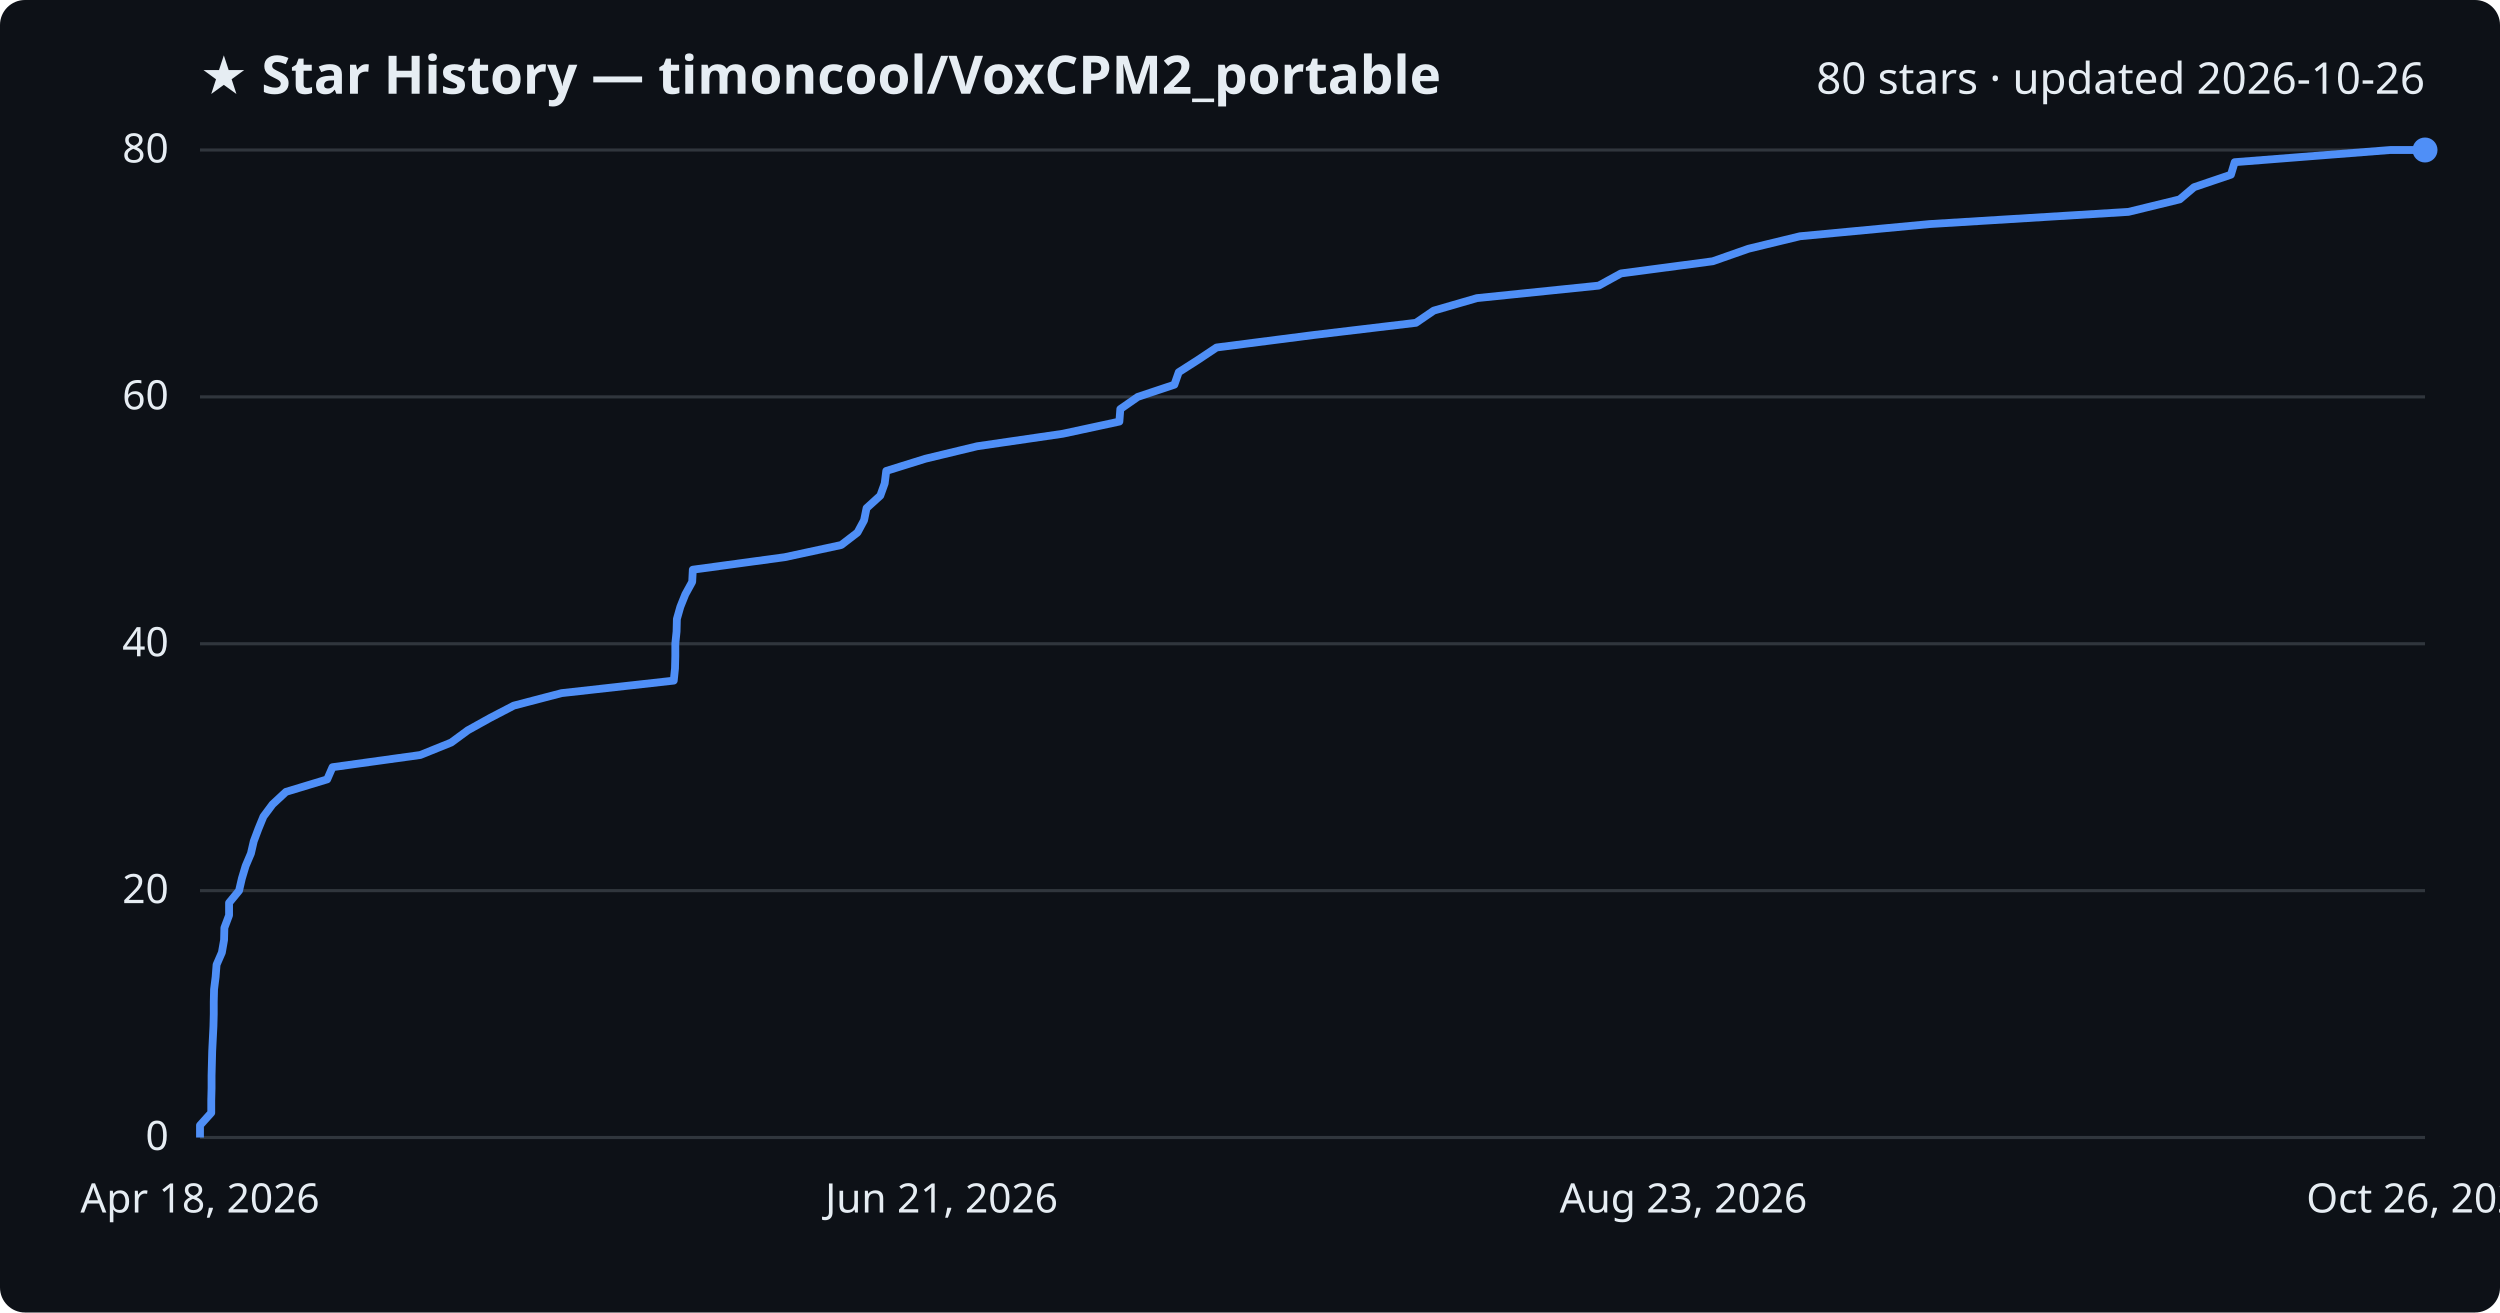
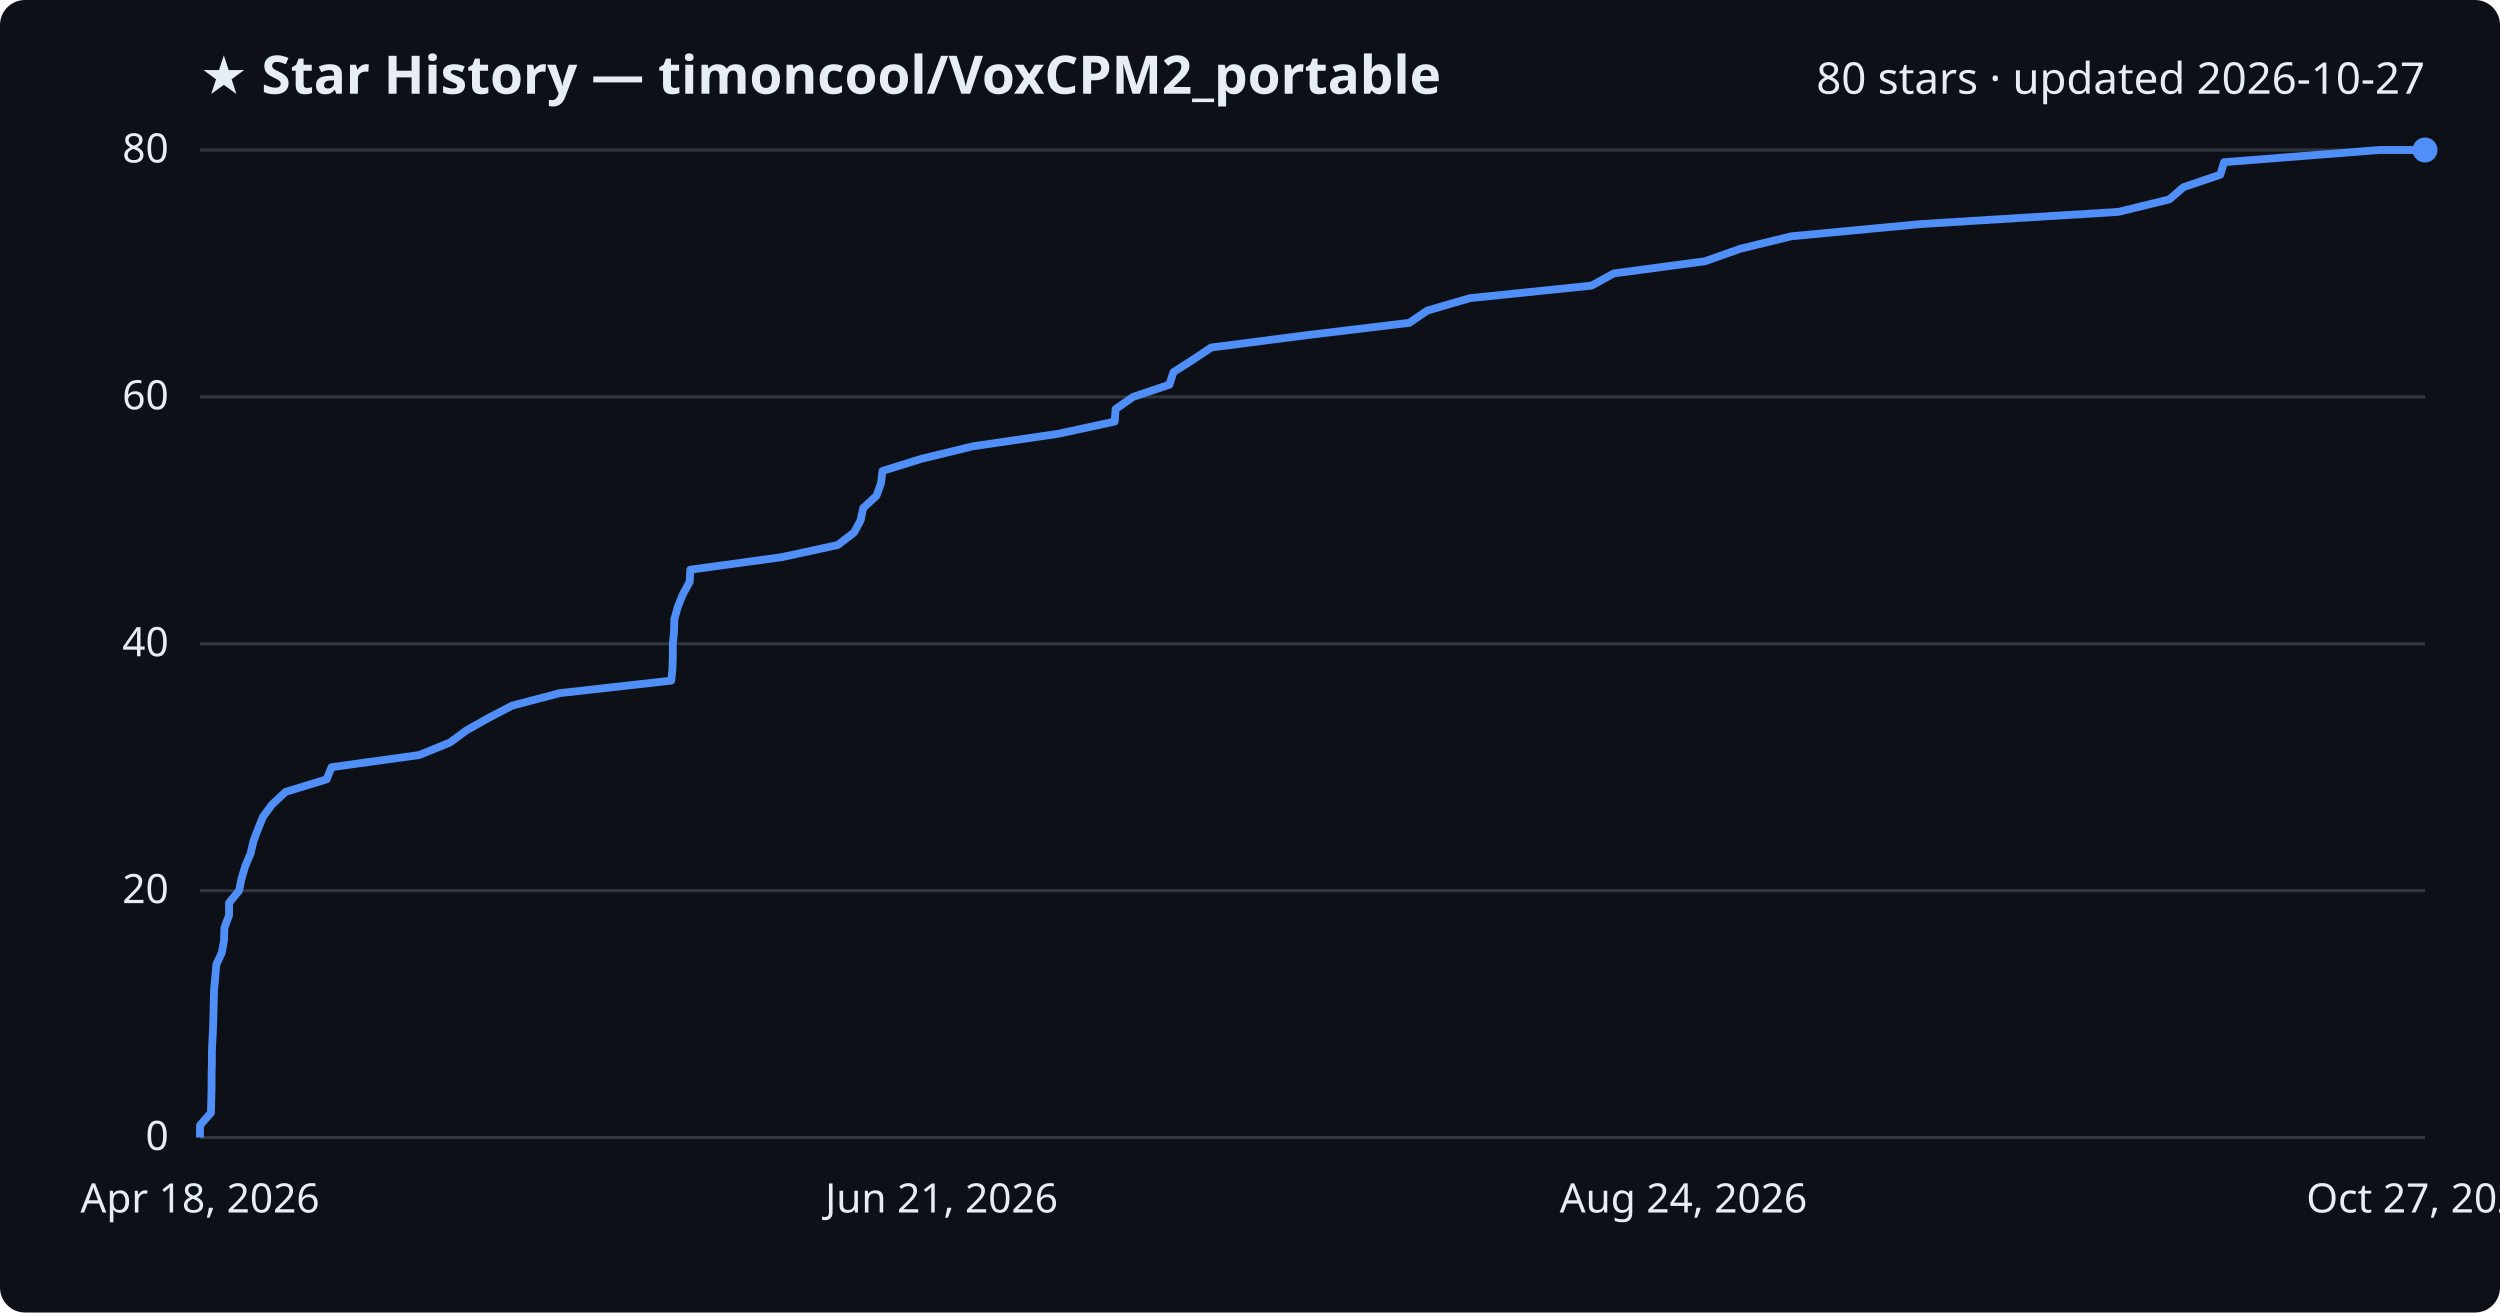
<svg xmlns="http://www.w3.org/2000/svg" viewBox="0 0 800 420" font-family="Segoe UI, sans-serif">
  <rect width="800" height="420" fill="#0d1117" rx="8" />
  <text x="64" y="30" fill="#e6edf3" font-size="17" font-weight="700">★ Star History — timoncool/VoxCPM2_portable</text>
-   <text x="776" y="30" fill="#e6edf3" font-size="14" text-anchor="end">80 stars · updated 2026-10-26</text>
+   <text x="776" y="30" fill="#e6edf3" font-size="14" text-anchor="end">80 stars · updated 2026-10-27</text>
  <line x1="64" y1="364.0" x2="776" y2="364.0" stroke="#30363d" stroke-width="1" />
  <text x="54" y="368.0" fill="#e6edf3" font-size="13" text-anchor="end">0</text>
  <line x1="64" y1="285.0" x2="776" y2="285.0" stroke="#30363d" stroke-width="1" />
  <text x="54" y="289.0" fill="#e6edf3" font-size="13" text-anchor="end">20</text>
  <line x1="64" y1="206.0" x2="776" y2="206.0" stroke="#30363d" stroke-width="1" />
  <text x="54" y="210.0" fill="#e6edf3" font-size="13" text-anchor="end">40</text>
  <line x1="64" y1="127.0" x2="776" y2="127.0" stroke="#30363d" stroke-width="1" />
  <text x="54" y="131.0" fill="#e6edf3" font-size="13" text-anchor="end">60</text>
  <line x1="64" y1="48.0" x2="776" y2="48.0" stroke="#30363d" stroke-width="1" />
  <text x="54" y="52.0" fill="#e6edf3" font-size="13" text-anchor="end">80</text>
-   <path d="M64.0,364.0 L64.0,360.1 L67.6,356.1 L67.6,352.1 L67.7,348.2 L67.7,344.2 L67.8,340.3 L67.9,336.4 L68.1,332.4 L68.3,328.4 L68.4,324.5 L68.4,320.6 L68.5,316.6 L69.0,312.6 L69.3,308.7 L71.0,304.8 L71.7,300.8 L71.8,296.9 L73.3,292.9 L73.3,288.9 L76.5,285.0 L77.4,281.1 L78.6,277.1 L80.3,273.1 L81.2,269.2 L82.7,265.2 L84.3,261.3 L87.2,257.4 L91.5,253.4 L104.7,249.4 L106.4,245.5 L134.5,241.6 L144.4,237.6 L149.7,233.7 L156.9,229.7 L164.4,225.8 L179.7,221.8 L215.6,217.8 L216.0,213.9 L216.1,209.9 L216.1,206.0 L216.5,202.1 L216.6,198.1 L217.7,194.2 L219.3,190.2 L221.5,186.2 L221.7,182.3 L251.1,178.3 L269.2,174.4 L274.4,170.4 L276.5,166.5 L277.3,162.6 L281.7,158.6 L283.1,154.7 L283.6,150.7 L296.1,146.8 L312.7,142.8 L340.1,138.8 L358.2,134.9 L358.5,130.9 L364.1,127.0 L375.8,123.1 L377.2,119.1 L383.3,115.2 L389.3,111.2 L420.4,107.2 L453.1,103.3 L458.8,99.4 L472.6,95.4 L511.6,91.4 L518.7,87.5 L548.1,83.6 L559.5,79.6 L576.0,75.6 L617.5,71.7 L681.1,67.8 L697.5,63.8 L702.1,59.9 L713.9,55.9 L715.1,51.9 L764.9,48.0 L776.0,48.0" fill="none" stroke="#4f8ff7" stroke-width="2.5" stroke-linejoin="round" />
+   <path d="M64.0,364.0 L64.0,360.1 L67.5,356.1 L67.6,352.1 L67.7,348.2 L67.7,344.2 L67.8,340.3 L67.8,336.4 L68.0,332.4 L68.2,328.4 L68.3,324.5 L68.4,320.6 L68.5,316.6 L68.9,312.6 L69.2,308.7 L71.0,304.8 L71.7,300.8 L71.8,296.9 L73.3,292.9 L73.3,288.9 L76.5,285.0 L77.3,281.1 L78.5,277.1 L80.2,273.1 L81.1,269.2 L82.6,265.2 L84.2,261.3 L87.1,257.4 L91.4,253.4 L104.5,249.4 L106.1,245.5 L134.2,241.6 L144.0,237.6 L149.3,233.7 L156.4,229.7 L163.9,225.8 L179.1,221.8 L214.8,217.8 L215.2,213.9 L215.3,209.9 L215.3,206.0 L215.7,202.1 L215.8,198.1 L216.9,194.2 L218.5,190.2 L220.7,186.2 L220.9,182.3 L250.1,178.3 L268.1,174.4 L273.3,170.4 L275.4,166.5 L276.2,162.6 L280.5,158.6 L281.9,154.7 L282.4,150.7 L294.9,146.8 L311.4,142.8 L338.7,138.8 L356.7,134.9 L357.0,130.9 L362.6,127.0 L374.2,123.1 L375.5,119.1 L381.6,115.2 L387.6,111.2 L418.6,107.2 L451.0,103.3 L456.7,99.4 L470.4,95.4 L509.3,91.4 L516.4,87.5 L545.6,83.6 L556.9,79.6 L573.3,75.6 L614.6,71.7 L677.9,67.8 L694.2,63.8 L698.7,59.9 L710.5,55.9 L711.7,51.9 L761.3,48.0 L776.0,48.0" fill="none" stroke="#4f8ff7" stroke-width="2.5" stroke-linejoin="round" />
  <circle cx="776.0" cy="48.0" r="4" fill="#4f8ff7" />
  <text x="64.0" y="388" fill="#e6edf3" font-size="13" text-anchor="middle">Apr 18, 2026</text>
  <text x="301.3" y="388" fill="#e6edf3" font-size="13" text-anchor="middle">Jun 21, 2026</text>
-   <text x="538.7" y="388" fill="#e6edf3" font-size="13" text-anchor="middle">Aug 23, 2026</text>
-   <text x="776.0" y="388" fill="#e6edf3" font-size="13" text-anchor="middle">Oct 26, 2026</text>
+   <text x="538.7" y="388" fill="#e6edf3" font-size="13" text-anchor="middle">Aug 24, 2026</text>
+   <text x="776.0" y="388" fill="#e6edf3" font-size="13" text-anchor="middle">Oct 27, 2026</text>
</svg>
